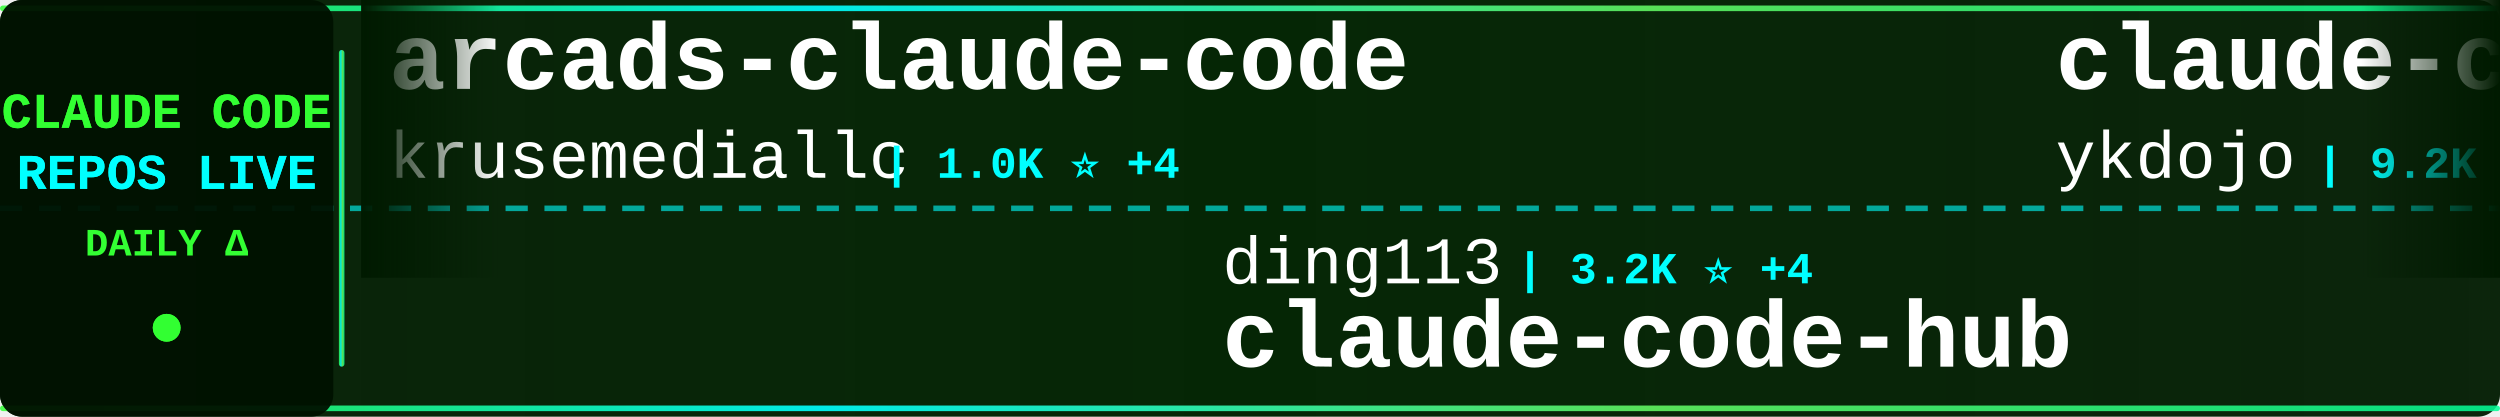
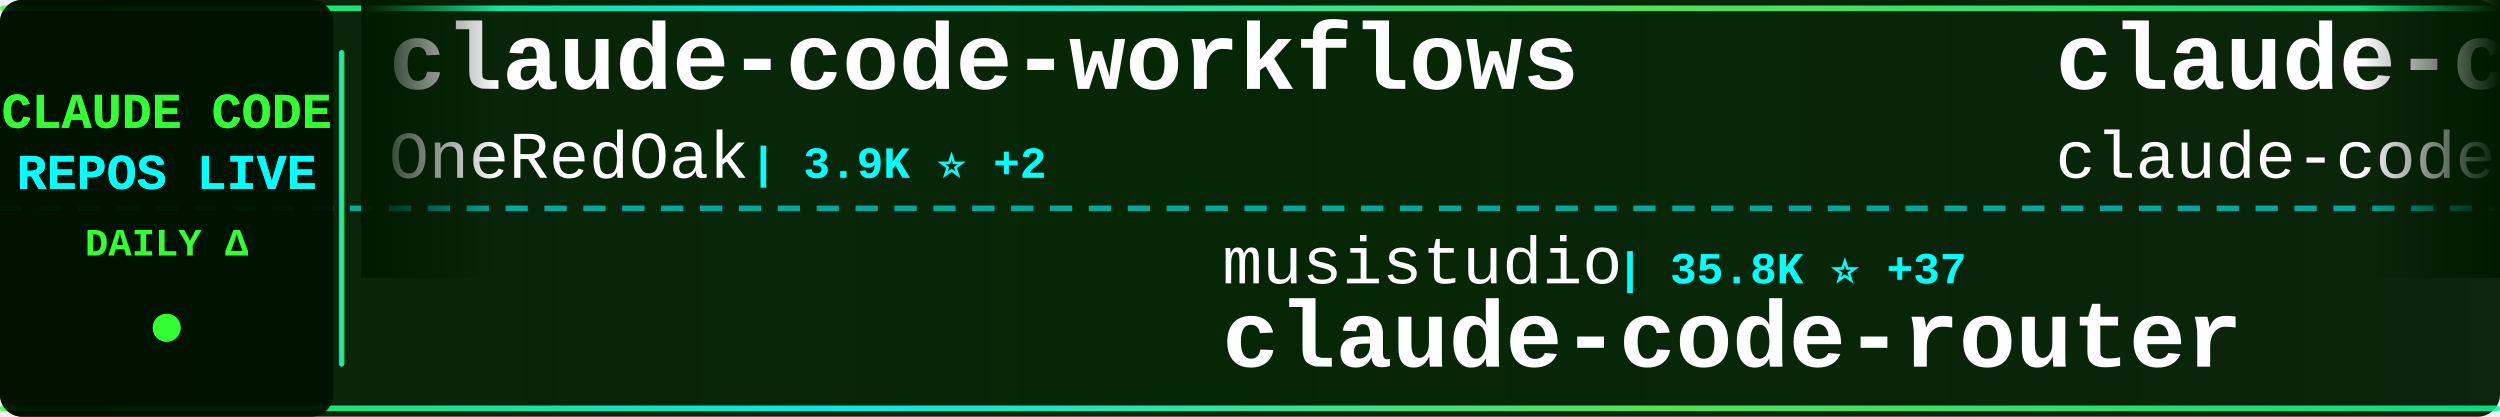
<svg xmlns="http://www.w3.org/2000/svg" width="900" height="150">
  <defs>
    <linearGradient id="tickerBg" x1="0%" y1="0%" x2="100%" y2="0%">
      <stop offset="0%" style="stop-color:#001a00;stop-opacity:0.95" />
      <stop offset="50%" style="stop-color:#002200;stop-opacity:0.98" />
      <stop offset="100%" style="stop-color:#001a00;stop-opacity:0.95" />
    </linearGradient>
    <linearGradient id="borderGrad" x1="0%" y1="0%" x2="100%" y2="0%">
      <stop offset="0%" style="stop-color:#33ff33;stop-opacity:0.85">
        <animate attributeName="stop-opacity" values="0.85;1;0.85" dur="2s" repeatCount="indefinite" />
      </stop>
      <stop offset="33%" style="stop-color:#00ffff;stop-opacity:0.9">
        <animate attributeName="stop-opacity" values="0.9;1;0.9" dur="2.2s" repeatCount="indefinite" />
      </stop>
      <stop offset="66%" style="stop-color:#66ff66;stop-opacity:0.85">
        <animate attributeName="stop-opacity" values="0.85;1;0.85" dur="1.8s" repeatCount="indefinite" />
      </stop>
      <stop offset="100%" style="stop-color:#00ff99;stop-opacity:0.85">
        <animate attributeName="stop-opacity" values="0.85;1;0.85" dur="2s" repeatCount="indefinite" />
      </stop>
    </linearGradient>
    <filter id="textGlow">
      <feGaussianBlur stdDeviation="0.1" result="coloredBlur" />
      <feMerge>
        <feMergeNode in="coloredBlur" />
        <feMergeNode in="SourceGraphic" />
      </feMerge>
    </filter>
    <filter id="metricGlow">
      <feGaussianBlur stdDeviation="0.2" result="coloredBlur" />
      <feMerge>
        <feMergeNode in="coloredBlur" />
        <feMergeNode in="SourceGraphic" />
      </feMerge>
    </filter>
    <linearGradient id="leftFade" x1="0%" y1="0%" x2="100%" y2="0%">
      <stop offset="0%" style="stop-color:#001a00;stop-opacity:1" />
      <stop offset="100%" style="stop-color:#001a00;stop-opacity:0" />
    </linearGradient>
    <linearGradient id="rightFade" x1="0%" y1="0%" x2="100%" y2="0%">
      <stop offset="0%" style="stop-color:#001a00;stop-opacity:0" />
      <stop offset="100%" style="stop-color:#001a00;stop-opacity:1" />
    </linearGradient>
  </defs>
  <rect width="900" height="150" fill="url(#tickerBg)" rx="8" />
  <rect x="0" y="2" width="900" height="2" fill="url(#borderGrad)" rx="1" />
  <rect x="0" y="146" width="900" height="2" fill="url(#borderGrad)" rx="1" />
  <line x1="0" y1="75" x2="900" y2="75" stroke="#00ffff" stroke-width="2" stroke-dasharray="8 6" opacity="0.6" />
  <rect x="0" y="0" width="120" height="150" fill="#001100" opacity="0.95" rx="8" />
  <text x="60" y="46" font-family="'Courier New', monospace" font-size="18" font-weight="bold" fill="#33ff33" text-anchor="middle" filter="url(#textGlow)">
    CLAUDE CODE
  </text>
  <text x="60" y="68" font-family="'Courier New', monospace" font-size="18" font-weight="bold" fill="#00ffff" text-anchor="middle" filter="url(#textGlow)">
    REPOS LIVE
  </text>
  <text x="60" y="92" font-family="'Courier New', monospace" font-size="14" font-weight="bold" fill="#33ff33" text-anchor="middle">
    DAILY Δ
  </text>
  <circle cx="60" cy="118" r="5" fill="#33ff33" filter="url(#metricGlow)">
    <animate attributeName="r" values="4;6;4" dur="1.5s" repeatCount="indefinite" />
    <animate attributeName="opacity" values="0.6;1;0.6" dur="1.5s" repeatCount="indefinite" />
  </circle>
  <rect x="122" y="18" width="2" height="114" fill="url(#borderGrad)" rx="1" />
  <clipPath id="tickerClip">
    <rect x="130" y="0" width="770" height="150" />
  </clipPath>
  <g clip-path="url(#tickerClip)">
    <g id="tickerItems">
      <animateTransform attributeName="transform" attributeType="XML" type="translate" from="0 0" to="-3000 0" dur="54s" repeatCount="indefinite" />
      <g transform="translate(0, 0)">
-         <text x="140" y="32" font-family="'Courier New', monospace" font-size="34" font-weight="bold" fill="#ffffff">arcads-claude-code</text>
-         <text x="140" y="64" font-family="'Courier New', monospace" font-size="24" font-weight="normal" fill="#ffffff" opacity="1.0">krusemediallc</text>
-         <text x="318" y="64" font-family="'Courier New', monospace" font-size="16" font-weight="bold" fill="#00ffff"> | 1.0K ⭐ +4</text>
+         <text x="140" y="32" font-family="'Courier New', monospace" font-size="34" font-weight="bold" fill="#ffffff">claude-code-workflows</text>
+         <text x="140" y="64" font-family="'Courier New', monospace" font-size="24" font-weight="normal" fill="#ffffff" opacity="1.0">OneRedOak</text>
+         <text x="270" y="64" font-family="'Courier New', monospace" font-size="16" font-weight="bold" fill="#00ffff"> | 3.9K ⭐ +2</text>
      </g>
      <g transform="translate(300, 0)">
-         <text x="140" y="102" font-family="'Courier New', monospace" font-size="24" font-weight="normal" fill="#ffffff" opacity="1.0">ding113</text>
-         <text x="246" y="102" font-family="'Courier New', monospace" font-size="16" font-weight="bold" fill="#00ffff"> | 3.2K ⭐ +4</text>
-         <text x="140" y="132" font-family="'Courier New', monospace" font-size="34" font-weight="bold" fill="#ffffff">claude-code-hub</text>
+         <text x="140" y="102" font-family="'Courier New', monospace" font-size="24" font-weight="normal" fill="#ffffff" opacity="1.0">musistudio</text>
+         <text x="282" y="102" font-family="'Courier New', monospace" font-size="16" font-weight="bold" fill="#00ffff"> | 35.8K ⭐ +37</text>
+         <text x="140" y="132" font-family="'Courier New', monospace" font-size="34" font-weight="bold" fill="#ffffff">claude-code-router</text>
      </g>
      <g transform="translate(600, 0)">
-         <text x="140" y="32" font-family="'Courier New', monospace" font-size="34" font-weight="bold" fill="#ffffff">claude-code-tips</text>
-         <text x="140" y="64" font-family="'Courier New', monospace" font-size="24" font-weight="normal" fill="#ffffff" opacity="1.0">ykdojo</text>
-         <text x="234" y="64" font-family="'Courier New', monospace" font-size="16" font-weight="bold" fill="#00ffff"> | 9.2K ⭐ +22</text>
+         <text x="140" y="32" font-family="'Courier New', monospace" font-size="34" font-weight="bold" fill="#ffffff">claude-code</text>
+         <text x="140" y="64" font-family="'Courier New', monospace" font-size="24" font-weight="normal" fill="#ffffff" opacity="1.0">claude-code-best</text>
+         <text x="354" y="64" font-family="'Courier New', monospace" font-size="16" font-weight="bold" fill="#00ffff"> | 21.2K ⭐ +50</text>
      </g>
      <g transform="translate(900, 0)">
-         <text x="140" y="102" font-family="'Courier New', monospace" font-size="24" font-weight="normal" fill="#ffffff" opacity="1.0">alejandrobalderas</text>
-         <text x="366" y="102" font-family="'Courier New', monospace" font-size="16" font-weight="bold" fill="#00ffff"> | 2.7K ⭐ +9</text>
-         <text x="140" y="132" font-family="'Courier New', monospace" font-size="34" font-weight="bold" fill="#ffffff">claude-code-from-source</text>
+         <text x="140" y="102" font-family="'Courier New', monospace" font-size="24" font-weight="normal" fill="#ffffff" opacity="1.0">Alishahryar1</text>
+         <text x="306" y="102" font-family="'Courier New', monospace" font-size="16" font-weight="bold" fill="#00ffff"> | 40.1K ⭐ +148</text>
+         <text x="140" y="132" font-family="'Courier New', monospace" font-size="34" font-weight="bold" fill="#ffffff">free-claude-code</text>
      </g>
      <g transform="translate(1200, 0)">
-         <text x="140" y="32" font-family="'Courier New', monospace" font-size="34" font-weight="bold" fill="#ffffff">claude-code</text>
-         <text x="140" y="64" font-family="'Courier New', monospace" font-size="24" font-weight="normal" fill="#ffffff" opacity="1.0">alex000kim</text>
-         <text x="282" y="64" font-family="'Courier New', monospace" font-size="16" font-weight="bold" fill="#00ffff"> | 231 ⭐</text>
+         <text x="140" y="32" font-family="'Courier New', monospace" font-size="34" font-weight="bold" fill="#ffffff">Claude-code</text>
+         <text x="140" y="64" font-family="'Courier New', monospace" font-size="24" font-weight="normal" fill="#ffffff" opacity="1.0">zstmfhy</text>
+         <text x="246" y="64" font-family="'Courier New', monospace" font-size="16" font-weight="bold" fill="#00ffff"> | 190 ⭐</text>
      </g>
      <g transform="translate(1500, 0)">
-         <text x="140" y="102" font-family="'Courier New', monospace" font-size="24" font-weight="normal" fill="#ffffff" opacity="1.0">disler</text>
-         <text x="234" y="102" font-family="'Courier New', monospace" font-size="16" font-weight="bold" fill="#00ffff"> | 3.8K ⭐ +2</text>
-         <text x="140" y="132" font-family="'Courier New', monospace" font-size="34" font-weight="bold" fill="#ffffff">claude-code-hooks-master...</text>
+         <text x="140" y="102" font-family="'Courier New', monospace" font-size="24" font-weight="normal" fill="#ffffff" opacity="1.0">digitalsamba</text>
+         <text x="306" y="102" font-family="'Courier New', monospace" font-size="16" font-weight="bold" fill="#00ffff"> | 1.7K ⭐ +6</text>
+         <text x="140" y="132" font-family="'Courier New', monospace" font-size="34" font-weight="bold" fill="#ffffff">claude-code-video-toolki...</text>
      </g>
      <g transform="translate(1800, 0)">
-         <text x="140" y="32" font-family="'Courier New', monospace" font-size="34" font-weight="bold" fill="#ffffff">claude-code-router</text>
-         <text x="140" y="64" font-family="'Courier New', monospace" font-size="24" font-weight="normal" fill="#ffffff" opacity="1.0">musistudio</text>
-         <text x="282" y="64" font-family="'Courier New', monospace" font-size="16" font-weight="bold" fill="#00ffff"> | 35.8K ⭐ +29</text>
+         <text x="140" y="32" font-family="'Courier New', monospace" font-size="34" font-weight="bold" fill="#ffffff">skills</text>
+         <text x="140" y="64" font-family="'Courier New', monospace" font-size="24" font-weight="normal" fill="#ffffff" opacity="1.0">anthropics</text>
+         <text x="282" y="64" font-family="'Courier New', monospace" font-size="16" font-weight="bold" fill="#00ffff"> | 161.1K ⭐ +298</text>
      </g>
      <g transform="translate(2100, 0)">
-         <text x="140" y="102" font-family="'Courier New', monospace" font-size="24" font-weight="normal" fill="#ffffff" opacity="1.0">ChrisWiles</text>
-         <text x="282" y="102" font-family="'Courier New', monospace" font-size="16" font-weight="bold" fill="#00ffff"> | 6.0K ⭐ +2</text>
-         <text x="140" y="132" font-family="'Courier New', monospace" font-size="34" font-weight="bold" fill="#ffffff">claude-code-showcase</text>
+         <text x="140" y="102" font-family="'Courier New', monospace" font-size="24" font-weight="normal" fill="#ffffff" opacity="1.0">AprilNEA</text>
+         <text x="258" y="102" font-family="'Courier New', monospace" font-size="16" font-weight="bold" fill="#00ffff"> | 391 ⭐</text>
+         <text x="140" y="132" font-family="'Courier New', monospace" font-size="34" font-weight="bold" fill="#ffffff">claude-code-source</text>
      </g>
      <g transform="translate(2400, 0)">
-         <text x="140" y="32" font-family="'Courier New', monospace" font-size="34" font-weight="bold" fill="#ffffff">claude-code</text>
-         <text x="140" y="64" font-family="'Courier New', monospace" font-size="24" font-weight="normal" fill="#ffffff" opacity="1.0">T-Lab-CUHKSZ</text>
-         <text x="306" y="64" font-family="'Courier New', monospace" font-size="16" font-weight="bold" fill="#00ffff"> | 325 ⭐</text>
+         <text x="140" y="32" font-family="'Courier New', monospace" font-size="34" font-weight="bold" fill="#ffffff">claude-code-best-practic...</text>
+         <text x="140" y="64" font-family="'Courier New', monospace" font-size="24" font-weight="normal" fill="#ffffff" opacity="1.0">shanraisshan</text>
+         <text x="306" y="64" font-family="'Courier New', monospace" font-size="16" font-weight="bold" fill="#00ffff"> | 62.6K ⭐ +70</text>
      </g>
      <g transform="translate(2700, 0)">
-         <text x="140" y="102" font-family="'Courier New', monospace" font-size="24" font-weight="normal" fill="#ffffff" opacity="1.0">fazxes</text>
-         <text x="234" y="102" font-family="'Courier New', monospace" font-size="16" font-weight="bold" fill="#00ffff"> | 225 ⭐</text>
-         <text x="140" y="132" font-family="'Courier New', monospace" font-size="34" font-weight="bold" fill="#ffffff">Claude-code</text>
+         <text x="140" y="102" font-family="'Courier New', monospace" font-size="24" font-weight="normal" fill="#ffffff" opacity="1.0">ghuntley</text>
+         <text x="258" y="102" font-family="'Courier New', monospace" font-size="16" font-weight="bold" fill="#00ffff"> | 987 ⭐</text>
+         <text x="140" y="132" font-family="'Courier New', monospace" font-size="34" font-weight="bold" fill="#ffffff">claude-code-source-code-...</text>
      </g>
      <g transform="translate(3000, 0)">
-         <text x="140" y="32" font-family="'Courier New', monospace" font-size="34" font-weight="bold" fill="#ffffff">arcads-claude-code</text>
-         <text x="140" y="64" font-family="'Courier New', monospace" font-size="24" font-weight="normal" fill="#ffffff" opacity="1.0">krusemediallc</text>
-         <text x="318" y="64" font-family="'Courier New', monospace" font-size="16" font-weight="bold" fill="#00ffff"> | 1.0K ⭐ +4</text>
+         <text x="140" y="32" font-family="'Courier New', monospace" font-size="34" font-weight="bold" fill="#ffffff">claude-code-workflows</text>
+         <text x="140" y="64" font-family="'Courier New', monospace" font-size="24" font-weight="normal" fill="#ffffff" opacity="1.0">OneRedOak</text>
+         <text x="270" y="64" font-family="'Courier New', monospace" font-size="16" font-weight="bold" fill="#00ffff"> | 3.9K ⭐ +2</text>
      </g>
      <g transform="translate(3300, 0)">
-         <text x="140" y="102" font-family="'Courier New', monospace" font-size="24" font-weight="normal" fill="#ffffff" opacity="1.0">ding113</text>
-         <text x="246" y="102" font-family="'Courier New', monospace" font-size="16" font-weight="bold" fill="#00ffff"> | 3.2K ⭐ +4</text>
-         <text x="140" y="132" font-family="'Courier New', monospace" font-size="34" font-weight="bold" fill="#ffffff">claude-code-hub</text>
+         <text x="140" y="102" font-family="'Courier New', monospace" font-size="24" font-weight="normal" fill="#ffffff" opacity="1.0">musistudio</text>
+         <text x="282" y="102" font-family="'Courier New', monospace" font-size="16" font-weight="bold" fill="#00ffff"> | 35.8K ⭐ +37</text>
+         <text x="140" y="132" font-family="'Courier New', monospace" font-size="34" font-weight="bold" fill="#ffffff">claude-code-router</text>
      </g>
      <g transform="translate(3600, 0)">
-         <text x="140" y="32" font-family="'Courier New', monospace" font-size="34" font-weight="bold" fill="#ffffff">claude-code-tips</text>
-         <text x="140" y="64" font-family="'Courier New', monospace" font-size="24" font-weight="normal" fill="#ffffff" opacity="1.0">ykdojo</text>
-         <text x="234" y="64" font-family="'Courier New', monospace" font-size="16" font-weight="bold" fill="#00ffff"> | 9.2K ⭐ +22</text>
+         <text x="140" y="32" font-family="'Courier New', monospace" font-size="34" font-weight="bold" fill="#ffffff">claude-code</text>
+         <text x="140" y="64" font-family="'Courier New', monospace" font-size="24" font-weight="normal" fill="#ffffff" opacity="1.0">claude-code-best</text>
+         <text x="354" y="64" font-family="'Courier New', monospace" font-size="16" font-weight="bold" fill="#00ffff"> | 21.2K ⭐ +50</text>
      </g>
      <g transform="translate(3900, 0)">
-         <text x="140" y="102" font-family="'Courier New', monospace" font-size="24" font-weight="normal" fill="#ffffff" opacity="1.0">alejandrobalderas</text>
-         <text x="366" y="102" font-family="'Courier New', monospace" font-size="16" font-weight="bold" fill="#00ffff"> | 2.7K ⭐ +9</text>
-         <text x="140" y="132" font-family="'Courier New', monospace" font-size="34" font-weight="bold" fill="#ffffff">claude-code-from-source</text>
+         <text x="140" y="102" font-family="'Courier New', monospace" font-size="24" font-weight="normal" fill="#ffffff" opacity="1.0">Alishahryar1</text>
+         <text x="306" y="102" font-family="'Courier New', monospace" font-size="16" font-weight="bold" fill="#00ffff"> | 40.1K ⭐ +148</text>
+         <text x="140" y="132" font-family="'Courier New', monospace" font-size="34" font-weight="bold" fill="#ffffff">free-claude-code</text>
      </g>
    </g>
  </g>
  <rect x="130" y="0" width="50" height="100" fill="url(#leftFade)" />
  <rect x="850" y="0" width="50" height="100" fill="url(#rightFade)" />
</svg>
